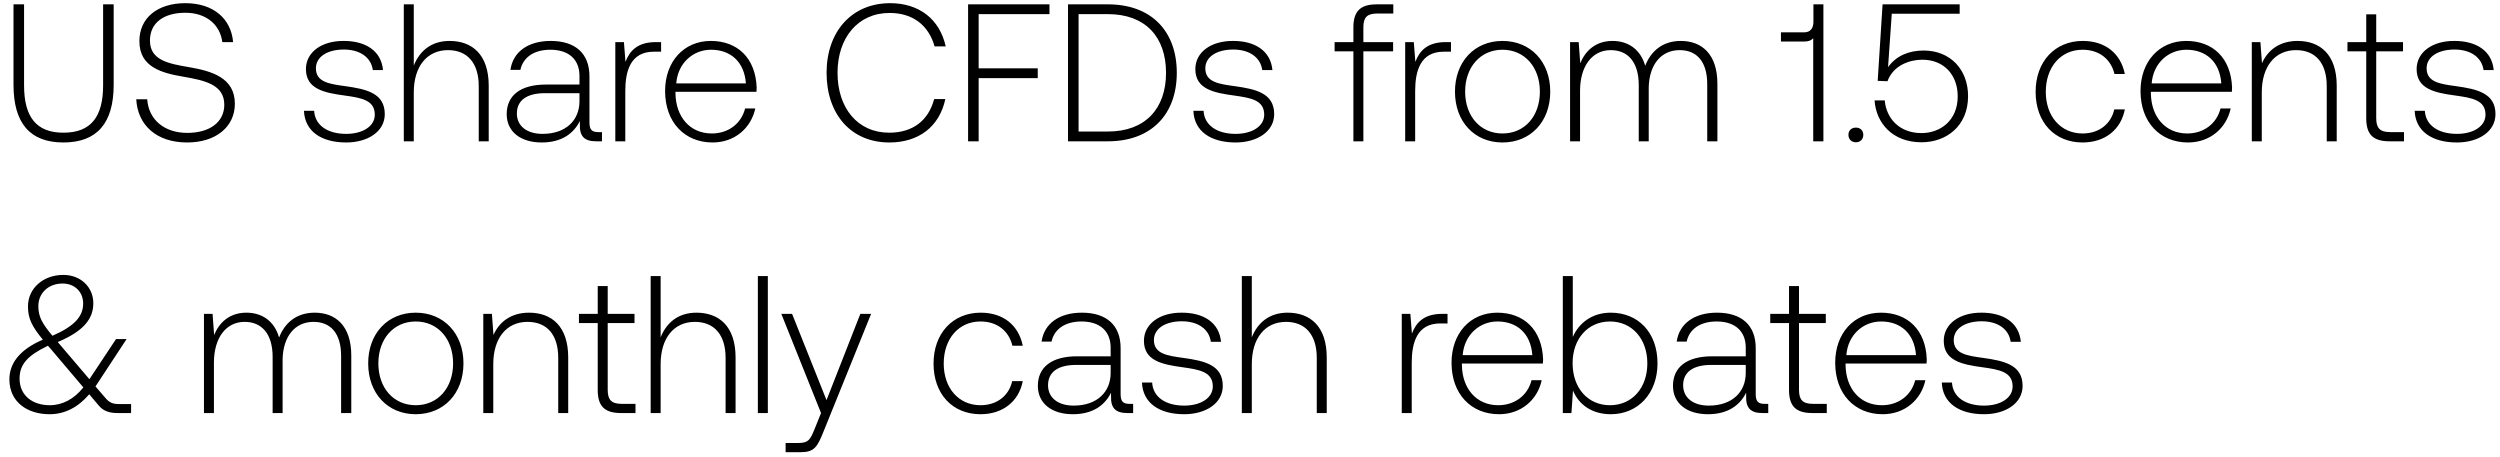
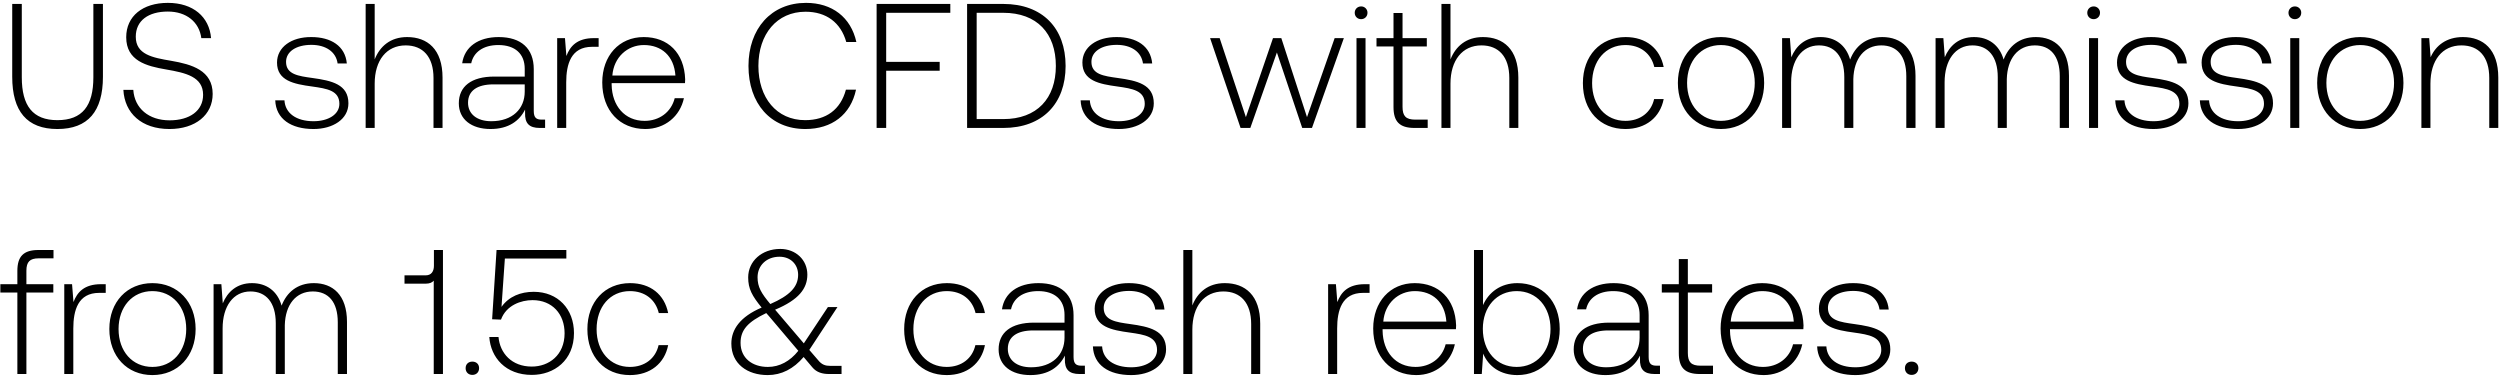
- <svg xmlns="http://www.w3.org/2000/svg" width="230" height="42" viewBox="0 0 230 42" fill="none">
-   <path d="M1.242 7.798c0 3.51 1.494 5.31 4.59 5.31 3.114 0 4.626-1.8 4.626-5.31V.4h-.972v7.452c0 2.898-1.116 4.356-3.654 4.356-2.502 0-3.618-1.458-3.618-4.356V.4h-.972v7.398zM12.535 9.13c.126 2.376 1.854 3.978 4.68 3.978 2.646 0 4.392-1.44 4.392-3.564 0-2.394-2.124-3.006-4.212-3.366-1.926-.324-3.6-.648-3.6-2.448 0-1.638 1.278-2.556 3.258-2.556 1.89 0 3.186 1.062 3.402 2.7h.99c-.18-2.16-1.818-3.582-4.392-3.582-2.556 0-4.23 1.35-4.23 3.492 0 2.394 2.052 2.934 4.068 3.276 1.98.342 3.744.738 3.744 2.574 0 1.62-1.368 2.592-3.402 2.592-2.124 0-3.564-1.224-3.69-3.096h-1.008zm15.43 1.062c.072 1.89 1.602 2.916 3.888 2.916 1.962 0 3.546-.99 3.546-2.61 0-1.926-1.692-2.304-3.654-2.574-1.422-.198-2.682-.36-2.682-1.638 0-1.044 1.026-1.728 2.574-1.728 1.458 0 2.502.702 2.664 1.89h.936c-.162-1.782-1.62-2.682-3.6-2.682-2.034-.018-3.492 1.026-3.492 2.592 0 1.836 1.692 2.178 3.564 2.43 1.53.216 2.772.414 2.772 1.764 0 1.08-1.134 1.764-2.628 1.764-1.746 0-2.88-.81-2.952-2.124h-.936zm13.397-6.426c-1.71 0-2.772.954-3.294 2.268V.4h-.918V13h.918V8.5c0-2.376 1.206-3.888 3.15-3.888 1.746 0 2.826 1.152 2.826 3.312V13h.918V7.888c0-2.88-1.53-4.122-3.6-4.122zm13.678 8.388c-.54 0-.81-.18-.81-.882V7.024c0-2.088-1.278-3.258-3.564-3.258-2.088 0-3.474 1.008-3.708 2.664h.918c.234-1.116 1.206-1.854 2.754-1.854 1.71 0 2.682.9 2.682 2.412v.792h-3.096c-2.34 0-3.6 1.008-3.6 2.718 0 1.62 1.278 2.61 3.222 2.61 1.854 0 2.952-.846 3.51-1.98v.324c-.036 1.08.414 1.548 1.494 1.548h.54v-.846h-.342zM53.312 9.31c0 1.746-1.242 3.006-3.402 3.006-1.458 0-2.358-.738-2.358-1.872 0-1.206.9-1.872 2.592-1.872h3.168v.738zm7.023-5.436c-1.692 0-2.412.81-2.79 1.818l-.144-1.818h-.792V13h.918V8.374c0-1.854.486-3.618 2.628-3.618h.666v-.882h-.486zm5.228 9.234c1.998 0 3.528-1.296 3.924-3.132h-.936c-.36 1.422-1.566 2.304-3.06 2.304-2.034 0-3.312-1.548-3.348-3.672v-.162h7.452c0-.126.018-.27.018-.378-.09-2.718-1.764-4.302-4.212-4.302-2.502 0-4.212 1.908-4.212 4.608 0 2.862 1.782 4.734 4.374 4.734zm-3.348-5.436c.144-1.854 1.53-3.096 3.204-3.096 1.782 0 3.06 1.098 3.204 3.096h-6.408zm19.608 5.436c2.7 0 4.608-1.458 5.148-3.996h-1.026c-.54 2.016-1.998 3.096-4.14 3.096-2.916 0-4.752-2.286-4.752-5.508s1.872-5.508 4.788-5.508c2.106 0 3.582 1.098 4.14 3.078h1.026C86.45 1.75 84.541.292 81.895.292c-3.546 0-5.85 2.628-5.85 6.408 0 3.816 2.25 6.408 5.778 6.408zm7.24-.108h.973V7.186h5.436v-.9h-5.436V1.3h6.516V.4h-7.488V13zm12.866 0c3.996 0 6.336-2.484 6.336-6.3 0-3.834-2.34-6.3-6.336-6.3h-3.672V13h3.672zm-2.7-11.7h2.7c3.438 0 5.346 2.088 5.346 5.4 0 3.294-1.908 5.4-5.346 5.4h-2.7V1.3zm10.562 8.892c.072 1.89 1.602 2.916 3.888 2.916 1.962 0 3.546-.99 3.546-2.61 0-1.926-1.692-2.304-3.654-2.574-1.422-.198-2.682-.36-2.682-1.638 0-1.044 1.026-1.728 2.574-1.728 1.458 0 2.502.702 2.664 1.89h.936c-.162-1.782-1.62-2.682-3.6-2.682-2.034-.018-3.492 1.026-3.492 2.592 0 1.836 1.692 2.178 3.564 2.43 1.53.216 2.772.414 2.772 1.764 0 1.08-1.134 1.764-2.628 1.764-1.746 0-2.88-.81-2.952-2.124h-.936zm12.993-5.472h1.728V13h.918V4.72h2.736v-.846h-2.736V2.506c0-.9.342-1.26 1.26-1.26h1.494V.4h-1.53c-1.53 0-2.142.666-2.142 2.124v1.35h-1.728v.846zm10.219-.846c-1.692 0-2.412.81-2.79 1.818l-.144-1.818h-.792V13h.918V8.374c0-1.854.486-3.618 2.628-3.618h.666v-.882h-.486zm5.228 9.234c2.574 0 4.392-1.908 4.392-4.68 0-2.754-1.818-4.662-4.392-4.662-2.574 0-4.374 1.908-4.374 4.662 0 2.772 1.8 4.68 4.374 4.68zm0-.828c-2.034 0-3.438-1.584-3.438-3.852 0-2.25 1.404-3.852 3.438-3.852 2.034 0 3.438 1.602 3.438 3.852 0 2.268-1.404 3.852-3.438 3.852zm16.404-8.514c-1.674 0-2.754.936-3.276 2.286-.432-1.512-1.566-2.286-3.006-2.286-1.566 0-2.502.918-2.97 2.052l-.144-1.944h-.792V13h.918V8.356c0-2.232 1.08-3.744 2.826-3.744 1.584 0 2.574 1.116 2.574 3.222V13h.918V8.032c.054-2.088 1.134-3.42 2.844-3.42 1.584 0 2.538 1.062 2.538 3.132V13h.936V7.708c0-2.754-1.458-3.942-3.366-3.942zm12.2-1.764c0 .576-.27.972-.828.972h-2.16v.846h2.16c.378 0 .648-.108.81-.306V13h.936V.4h-.918v1.602zm3.221 10.404c0 .414.288.684.684.684.396 0 .684-.27.684-.684 0-.414-.288-.666-.684-.666-.396 0-.684.252-.684.666zm6.921-7.758c-1.332 0-2.52.468-3.276 1.53l.342-4.914h6.246V.4h-7.092l-.45 7.038.9.036c.54-1.476 2.052-1.98 3.204-1.98 2.016 0 3.258 1.422 3.258 3.366 0 2.232-1.602 3.384-3.33 3.384-2.052 0-3.24-1.368-3.384-3.006h-.936c.144 2.088 1.656 3.852 4.32 3.852 2.268 0 4.284-1.476 4.284-4.248 0-2.448-1.638-4.194-4.086-4.194zm14.62 8.46c2.07 0 3.528-1.188 3.888-3.042h-.972c-.306 1.35-1.404 2.214-2.916 2.214-1.998 0-3.384-1.566-3.384-3.834s1.368-3.87 3.384-3.87c1.53 0 2.61.864 2.934 2.232h.954c-.378-1.89-1.8-3.042-3.87-3.042-2.574 0-4.338 1.908-4.338 4.68 0 2.808 1.746 4.662 4.32 4.662zm9.704 0c1.998 0 3.528-1.296 3.924-3.132h-.936c-.36 1.422-1.566 2.304-3.06 2.304-2.034 0-3.312-1.548-3.348-3.672v-.162h7.452c0-.126.018-.27.018-.378-.09-2.718-1.764-4.302-4.212-4.302-2.502 0-4.212 1.908-4.212 4.608 0 2.862 1.782 4.734 4.374 4.734zm-3.348-5.436c.144-1.854 1.53-3.096 3.204-3.096 1.782 0 3.06 1.098 3.204 3.096h-6.408zm13.425-3.906c-1.674 0-2.754.864-3.276 2.052l-.144-1.944h-.792V13h.918V8.5c0-2.376 1.206-3.888 3.15-3.888 1.764 0 2.826 1.152 2.826 3.312V13h.918V7.888c0-2.88-1.53-4.122-3.6-4.122zm6.316 7.11c0 1.458.594 2.124 2.142 2.124h1.332v-.846h-1.26c-.954 0-1.296-.36-1.296-1.296V4.72h2.466v-.846h-2.466V1.318h-.918v2.556h-1.728v.846h1.728v6.156zm4.456-.684c.072 1.89 1.602 2.916 3.888 2.916 1.962 0 3.546-.99 3.546-2.61 0-1.926-1.692-2.304-3.654-2.574-1.422-.198-2.682-.36-2.682-1.638 0-1.044 1.026-1.728 2.574-1.728 1.458 0 2.502.702 2.664 1.89h.936c-.162-1.782-1.62-2.682-3.6-2.682-2.034-.018-3.492 1.026-3.492 2.592 0 1.836 1.692 2.178 3.564 2.43 1.53.216 2.772.414 2.772 1.764 0 1.08-1.134 1.764-2.628 1.764-1.746 0-2.88-.81-2.952-2.124h-.936zM10.926 37.172c-.504 0-.864-.108-1.242-.576l-.9-1.044 2.862-4.356h-.972l-2.448 3.69-2.808-3.294-.108-.126c2.412-1.008 3.276-2.16 3.276-3.564 0-1.494-1.17-2.61-2.754-2.61-1.872 0-3.258 1.242-3.258 2.898 0 1.152.396 1.872 1.368 3.06-2.196.936-3.078 2.232-3.078 3.654 0 2.07 1.638 3.204 3.69 3.204 1.404 0 2.628-.63 3.654-1.836l.882 1.044c.432.522 1.026.684 1.71.684h1.26v-.828h-1.134zM5.76 26.084c1.116 0 1.89.774 1.89 1.836 0 1.224-.846 2.106-2.826 2.97-.918-1.098-1.296-1.728-1.296-2.718 0-1.206.918-2.088 2.232-2.088zM4.572 37.28c-1.584 0-2.772-.9-2.772-2.448 0-1.314.738-2.124 2.61-3.024l.27.306 2.988 3.528c-.846 1.062-1.908 1.638-3.096 1.638zm24.38-8.514c-1.674 0-2.754.936-3.276 2.286-.432-1.512-1.566-2.286-3.006-2.286-1.566 0-2.502.918-2.97 2.052l-.144-1.944h-.792V38h.918v-4.644c0-2.232 1.08-3.744 2.826-3.744 1.584 0 2.574 1.116 2.574 3.222V38H26v-4.968c.054-2.088 1.134-3.42 2.844-3.42 1.584 0 2.538 1.062 2.538 3.132V38h.936v-5.292c0-2.754-1.458-3.942-3.366-3.942zm9.295 9.342c2.574 0 4.392-1.908 4.392-4.68 0-2.754-1.818-4.662-4.392-4.662-2.574 0-4.374 1.908-4.374 4.662 0 2.772 1.8 4.68 4.374 4.68zm0-.828c-2.034 0-3.438-1.584-3.438-3.852 0-2.25 1.404-3.852 3.438-3.852 2.034 0 3.438 1.602 3.438 3.852 0 2.268-1.404 3.852-3.438 3.852zm10.428-8.514c-1.674 0-2.754.864-3.276 2.052l-.144-1.944h-.792V38h.918v-4.5c0-2.376 1.206-3.888 3.15-3.888 1.764 0 2.826 1.152 2.826 3.312V38h.918v-5.112c0-2.88-1.53-4.122-3.6-4.122zm6.316 7.11c0 1.458.594 2.124 2.142 2.124h1.332v-.846h-1.26c-.954 0-1.296-.36-1.296-1.296V29.72h2.466v-.846h-2.466v-2.556h-.918v2.556h-1.728v.846h1.728v6.156zm9.082-7.11c-1.71 0-2.772.954-3.294 2.268V25.4h-.918V38h.918v-4.5c0-2.376 1.206-3.888 3.15-3.888 1.746 0 2.826 1.152 2.826 3.312V38h.918v-5.112c0-2.88-1.53-4.122-3.6-4.122zM69.723 38h.918V25.4h-.918V38zm5.812 0l-.594 1.476c-.414 1.008-.576 1.278-1.512 1.278h-1.152v.846h1.404c1.224 0 1.512-.468 2.088-1.908l4.374-10.818h-.99l-3.114 7.938-3.168-7.938h-.99L75.535 38zm14.671.108c2.07 0 3.528-1.188 3.888-3.042h-.972c-.306 1.35-1.404 2.214-2.916 2.214-1.998 0-3.384-1.566-3.384-3.834s1.368-3.87 3.384-3.87c1.53 0 2.61.864 2.934 2.232h.954c-.378-1.89-1.8-3.042-3.87-3.042-2.574 0-4.338 1.908-4.338 4.68 0 2.808 1.746 4.662 4.32 4.662zm13.701-.954c-.54 0-.81-.18-.81-.882v-4.248c0-2.088-1.278-3.258-3.564-3.258-2.088 0-3.474 1.008-3.708 2.664h.918c.234-1.116 1.206-1.854 2.754-1.854 1.71 0 2.682.9 2.682 2.412v.792h-3.096c-2.34 0-3.6 1.008-3.6 2.718 0 1.62 1.278 2.61 3.222 2.61 1.854 0 2.952-.846 3.51-1.98v.324c-.036 1.08.414 1.548 1.494 1.548h.54v-.846h-.342zm-1.728-2.844c0 1.746-1.242 3.006-3.402 3.006-1.458 0-2.358-.738-2.358-1.872 0-1.206.9-1.872 2.592-1.872h3.168v.738zm2.883.882c.072 1.89 1.602 2.916 3.888 2.916 1.962 0 3.546-.99 3.546-2.61 0-1.926-1.692-2.304-3.654-2.574-1.422-.198-2.682-.36-2.682-1.638 0-1.044 1.026-1.728 2.574-1.728 1.458 0 2.502.702 2.664 1.89h.936c-.162-1.782-1.62-2.682-3.6-2.682-2.034-.018-3.492 1.026-3.492 2.592 0 1.836 1.692 2.178 3.564 2.43 1.53.216 2.772.414 2.772 1.764 0 1.08-1.134 1.764-2.628 1.764-1.746 0-2.88-.81-2.952-2.124h-.936zm13.398-6.426c-1.71 0-2.772.954-3.294 2.268V25.4h-.918V38h.918v-4.5c0-2.376 1.206-3.888 3.15-3.888 1.746 0 2.826 1.152 2.826 3.312V38h.918v-5.112c0-2.88-1.53-4.122-3.6-4.122zm14.227.108c-1.692 0-2.412.81-2.79 1.818l-.144-1.818h-.792V38h.918v-4.626c0-1.854.486-3.618 2.628-3.618h.666v-.882h-.486zm5.228 9.234c1.998 0 3.528-1.296 3.924-3.132h-.936c-.36 1.422-1.566 2.304-3.06 2.304-2.034 0-3.312-1.548-3.348-3.672v-.162h7.452c0-.126.018-.27.018-.378-.09-2.718-1.764-4.302-4.212-4.302-2.502 0-4.212 1.908-4.212 4.608 0 2.862 1.782 4.734 4.374 4.734zm-3.348-5.436c.144-1.854 1.53-3.096 3.204-3.096 1.782 0 3.06 1.098 3.204 3.096h-6.408zm13.622-3.906c-1.71 0-2.916.936-3.492 2.232V25.4h-.918V38h.792l.144-2.07c.54 1.314 1.764 2.178 3.474 2.178 2.502 0 4.302-1.908 4.302-4.68 0-2.862-1.8-4.662-4.302-4.662zm-.072 8.514c-2.034 0-3.438-1.584-3.438-3.87 0-2.232 1.404-3.834 3.438-3.834 2.034 0 3.438 1.602 3.438 3.852 0 2.268-1.404 3.852-3.438 3.852zm14.22-.126c-.54 0-.81-.18-.81-.882v-4.248c0-2.088-1.278-3.258-3.564-3.258-2.088 0-3.474 1.008-3.708 2.664h.918c.234-1.116 1.206-1.854 2.754-1.854 1.71 0 2.682.9 2.682 2.412v.792h-3.096c-2.34 0-3.6 1.008-3.6 2.718 0 1.62 1.278 2.61 3.222 2.61 1.854 0 2.952-.846 3.51-1.98v.324c-.036 1.08.414 1.548 1.494 1.548h.54v-.846h-.342zm-1.728-2.844c0 1.746-1.242 3.006-3.402 3.006-1.458 0-2.358-.738-2.358-1.872 0-1.206.9-1.872 2.592-1.872h3.168v.738zm3.981 1.566c0 1.458.594 2.124 2.142 2.124h1.332v-.846h-1.26c-.954 0-1.296-.36-1.296-1.296V29.72h2.466v-.846h-2.466v-2.556h-.918v2.556h-1.728v.846h1.728v6.156zm8.622 2.232c1.998 0 3.528-1.296 3.924-3.132h-.936c-.36 1.422-1.566 2.304-3.06 2.304-2.034 0-3.312-1.548-3.348-3.672v-.162h7.452c0-.126.018-.27.018-.378-.09-2.718-1.764-4.302-4.212-4.302-2.502 0-4.212 1.908-4.212 4.608 0 2.862 1.782 4.734 4.374 4.734zm-3.348-5.436c.144-1.854 1.53-3.096 3.204-3.096 1.782 0 3.06 1.098 3.204 3.096h-6.408zm8.781 2.52c.072 1.89 1.602 2.916 3.888 2.916 1.962 0 3.546-.99 3.546-2.61 0-1.926-1.692-2.304-3.654-2.574-1.422-.198-2.682-.36-2.682-1.638 0-1.044 1.026-1.728 2.574-1.728 1.458 0 2.502.702 2.664 1.89h.936c-.162-1.782-1.62-2.682-3.6-2.682-2.034-.018-3.492 1.026-3.492 2.592 0 1.836 1.692 2.178 3.564 2.43 1.53.216 2.772.414 2.772 1.764 0 1.08-1.134 1.764-2.628 1.764-1.746 0-2.88-.81-2.952-2.124h-.936z" fill="#000" />
+ <svg xmlns="http://www.w3.org/2000/svg" width="254" height="39" viewBox="0 0 254 39" fill="none">
+   <path d="M1.242 7.798c0 3.51 1.494 5.31 4.59 5.31 3.114 0 4.626-1.8 4.626-5.31V.4h-.972v7.452c0 2.898-1.116 4.356-3.654 4.356-2.502 0-3.618-1.458-3.618-4.356V.4h-.972v7.398zM12.535 9.13c.126 2.376 1.854 3.978 4.68 3.978 2.646 0 4.392-1.44 4.392-3.564 0-2.394-2.124-3.006-4.212-3.366-1.926-.324-3.6-.648-3.6-2.448 0-1.638 1.278-2.556 3.258-2.556 1.89 0 3.186 1.062 3.402 2.7h.99c-.18-2.16-1.818-3.582-4.392-3.582-2.556 0-4.23 1.35-4.23 3.492 0 2.394 2.052 2.934 4.068 3.276 1.98.342 3.744.738 3.744 2.574 0 1.62-1.368 2.592-3.402 2.592-2.124 0-3.564-1.224-3.69-3.096h-1.008zm15.43 1.062c.072 1.89 1.602 2.916 3.888 2.916 1.962 0 3.546-.99 3.546-2.61 0-1.926-1.692-2.304-3.654-2.574-1.422-.198-2.682-.36-2.682-1.638 0-1.044 1.026-1.728 2.574-1.728 1.458 0 2.502.702 2.664 1.89h.936c-.162-1.782-1.62-2.682-3.6-2.682-2.034-.018-3.492 1.026-3.492 2.592 0 1.836 1.692 2.178 3.564 2.43 1.53.216 2.772.414 2.772 1.764 0 1.08-1.134 1.764-2.628 1.764-1.746 0-2.88-.81-2.952-2.124h-.936zm13.397-6.426c-1.71 0-2.772.954-3.294 2.268V.4h-.918V13h.918V8.5c0-2.376 1.206-3.888 3.15-3.888 1.746 0 2.826 1.152 2.826 3.312V13h.918V7.888c0-2.88-1.53-4.122-3.6-4.122zm13.678 8.388c-.54 0-.81-.18-.81-.882V7.024c0-2.088-1.278-3.258-3.564-3.258-2.088 0-3.474 1.008-3.708 2.664h.918c.234-1.116 1.206-1.854 2.754-1.854 1.71 0 2.682.9 2.682 2.412v.792h-3.096c-2.34 0-3.6 1.008-3.6 2.718 0 1.62 1.278 2.61 3.222 2.61 1.854 0 2.952-.846 3.51-1.98v.324c-.036 1.08.414 1.548 1.494 1.548h.54v-.846h-.342zM53.312 9.31c0 1.746-1.242 3.006-3.402 3.006-1.458 0-2.358-.738-2.358-1.872 0-1.206.9-1.872 2.592-1.872h3.168v.738zm7.023-5.436c-1.692 0-2.412.81-2.79 1.818l-.144-1.818h-.792V13h.918V8.374c0-1.854.486-3.618 2.628-3.618h.666v-.882h-.486zm5.228 9.234c1.998 0 3.528-1.296 3.924-3.132h-.936c-.36 1.422-1.566 2.304-3.06 2.304-2.034 0-3.312-1.548-3.348-3.672v-.162h7.452c0-.126.018-.27.018-.378-.09-2.718-1.764-4.302-4.212-4.302-2.502 0-4.212 1.908-4.212 4.608 0 2.862 1.782 4.734 4.374 4.734zm-3.348-5.436c.144-1.854 1.53-3.096 3.204-3.096 1.782 0 3.06 1.098 3.204 3.096h-6.408zm19.608 5.436c2.7 0 4.608-1.458 5.148-3.996h-1.026c-.54 2.016-1.998 3.096-4.14 3.096-2.916 0-4.752-2.286-4.752-5.508s1.872-5.508 4.788-5.508c2.106 0 3.582 1.098 4.14 3.078h1.026C86.45 1.75 84.541.292 81.895.292c-3.546 0-5.85 2.628-5.85 6.408 0 3.816 2.25 6.408 5.778 6.408zm7.24-.108h.973V7.186h5.436v-.9h-5.436V1.3h6.516V.4h-7.488V13zm12.866 0c3.996 0 6.336-2.484 6.336-6.3 0-3.834-2.34-6.3-6.336-6.3h-3.672V13h3.672zm-2.7-11.7h2.7c3.438 0 5.346 2.088 5.346 5.4 0 3.294-1.908 5.4-5.346 5.4h-2.7V1.3zm10.562 8.892c.072 1.89 1.602 2.916 3.888 2.916 1.962 0 3.546-.99 3.546-2.61 0-1.926-1.692-2.304-3.654-2.574-1.422-.198-2.682-.36-2.682-1.638 0-1.044 1.026-1.728 2.574-1.728 1.458 0 2.502.702 2.664 1.89h.936c-.162-1.782-1.62-2.682-3.6-2.682-2.034-.018-3.492 1.026-3.492 2.592 0 1.836 1.692 2.178 3.564 2.43 1.53.216 2.772.414 2.772 1.764 0 1.08-1.134 1.764-2.628 1.764-1.746 0-2.88-.81-2.952-2.124h-.936zM126.042 13h.99l2.7-7.668L132.306 13h.99l3.24-9.126h-.936l-2.808 8.028-2.61-8.028h-.846l-2.754 8.028-2.664-8.028h-.972L126.042 13zm12.246-11.052c.36 0 .648-.27.648-.648a.634.634 0 00-.648-.648c-.36 0-.648.27-.648.648s.288.648.648.648zM137.82 13h.918V3.874h-.918V13zm3.76-2.124c0 1.458.594 2.124 2.142 2.124h1.332v-.846h-1.26c-.954 0-1.296-.36-1.296-1.296V4.72h2.466v-.846h-2.466V1.318h-.918v2.556h-1.728v.846h1.728v6.156zm9.083-7.11c-1.71 0-2.772.954-3.294 2.268V.4h-.918V13h.918V8.5c0-2.376 1.206-3.888 3.15-3.888 1.746 0 2.826 1.152 2.826 3.312V13h.918V7.888c0-2.88-1.53-4.122-3.6-4.122zm14.479 9.342c2.07 0 3.528-1.188 3.888-3.042h-.972c-.306 1.35-1.404 2.214-2.916 2.214-1.998 0-3.384-1.566-3.384-3.834s1.368-3.87 3.384-3.87c1.53 0 2.61.864 2.934 2.232h.954c-.378-1.89-1.8-3.042-3.87-3.042-2.574 0-4.338 1.908-4.338 4.68 0 2.808 1.746 4.662 4.32 4.662zm9.704 0c2.574 0 4.392-1.908 4.392-4.68 0-2.754-1.818-4.662-4.392-4.662-2.574 0-4.374 1.908-4.374 4.662 0 2.772 1.8 4.68 4.374 4.68zm0-.828c-2.034 0-3.438-1.584-3.438-3.852 0-2.25 1.404-3.852 3.438-3.852 2.034 0 3.438 1.602 3.438 3.852 0 2.268-1.404 3.852-3.438 3.852zm16.404-8.514c-1.674 0-2.754.936-3.276 2.286-.432-1.512-1.566-2.286-3.006-2.286-1.566 0-2.502.918-2.97 2.052l-.144-1.944h-.792V13h.918V8.356c0-2.232 1.08-3.744 2.826-3.744 1.584 0 2.574 1.116 2.574 3.222V13h.918V8.032c.054-2.088 1.134-3.42 2.844-3.42 1.584 0 2.538 1.062 2.538 3.132V13h.936V7.708c0-2.754-1.458-3.942-3.366-3.942zm15.592 0c-1.674 0-2.754.936-3.276 2.286-.432-1.512-1.566-2.286-3.006-2.286-1.566 0-2.502.918-2.97 2.052l-.144-1.944h-.792V13h.918V8.356c0-2.232 1.08-3.744 2.826-3.744 1.584 0 2.574 1.116 2.574 3.222V13h.918V8.032c.054-2.088 1.134-3.42 2.844-3.42 1.584 0 2.538 1.062 2.538 3.132V13h.936V7.708c0-2.754-1.458-3.942-3.366-3.942zm5.872-1.818c.36 0 .648-.27.648-.648a.634.634 0 00-.648-.648c-.36 0-.648.27-.648.648s.288.648.648.648zM212.246 13h.918V3.874h-.918V13zm2.662-2.808c.072 1.89 1.602 2.916 3.888 2.916 1.962 0 3.546-.99 3.546-2.61 0-1.926-1.692-2.304-3.654-2.574-1.422-.198-2.682-.36-2.682-1.638 0-1.044 1.026-1.728 2.574-1.728 1.458 0 2.502.702 2.664 1.89h.936c-.162-1.782-1.62-2.682-3.6-2.682-2.034-.018-3.492 1.026-3.492 2.592 0 1.836 1.692 2.178 3.564 2.43 1.53.216 2.772.414 2.772 1.764 0 1.08-1.134 1.764-2.628 1.764-1.746 0-2.88-.81-2.952-2.124h-.936zm8.596 0c.072 1.89 1.602 2.916 3.888 2.916 1.962 0 3.546-.99 3.546-2.61 0-1.926-1.692-2.304-3.654-2.574-1.422-.198-2.682-.36-2.682-1.638 0-1.044 1.026-1.728 2.574-1.728 1.458 0 2.502.702 2.664 1.89h.936c-.162-1.782-1.62-2.682-3.6-2.682-2.034-.018-3.492 1.026-3.492 2.592 0 1.836 1.692 2.178 3.564 2.43 1.53.216 2.772.414 2.772 1.764 0 1.08-1.134 1.764-2.628 1.764-1.746 0-2.88-.81-2.952-2.124h-.936zm9.653-8.244c.36 0 .648-.27.648-.648a.634.634 0 00-.648-.648c-.36 0-.648.27-.648.648s.288.648.648.648zM232.689 13h.918V3.874h-.918V13zm7.109.108c2.574 0 4.392-1.908 4.392-4.68 0-2.754-1.818-4.662-4.392-4.662-2.574 0-4.374 1.908-4.374 4.662 0 2.772 1.8 4.68 4.374 4.68zm0-.828c-2.034 0-3.438-1.584-3.438-3.852 0-2.25 1.404-3.852 3.438-3.852 2.034 0 3.438 1.602 3.438 3.852 0 2.268-1.404 3.852-3.438 3.852zm10.428-8.514c-1.674 0-2.754.864-3.276 2.052l-.144-1.944h-.792V13h.918V8.5c0-2.376 1.206-3.888 3.15-3.888 1.764 0 2.826 1.152 2.826 3.312V13h.918V7.888c0-2.88-1.53-4.122-3.6-4.122zM.036 29.72h1.728V38h.918v-8.28h2.736v-.846H2.682v-1.368c0-.9.342-1.26 1.26-1.26h1.494V25.4h-1.53c-1.53 0-2.142.666-2.142 2.124v1.35H.036v.846zm10.22-.846c-1.693 0-2.413.81-2.79 1.818l-.145-1.818H6.53V38h.918v-4.626c0-1.854.486-3.618 2.628-3.618h.666v-.882h-.486zm5.227 9.234c2.574 0 4.392-1.908 4.392-4.68 0-2.754-1.818-4.662-4.392-4.662-2.574 0-4.374 1.908-4.374 4.662 0 2.772 1.8 4.68 4.374 4.68zm0-.828c-2.034 0-3.438-1.584-3.438-3.852 0-2.25 1.404-3.852 3.438-3.852 2.034 0 3.438 1.602 3.438 3.852 0 2.268-1.404 3.852-3.438 3.852zm16.404-8.514c-1.674 0-2.754.936-3.276 2.286-.432-1.512-1.566-2.286-3.006-2.286-1.566 0-2.502.918-2.97 2.052l-.144-1.944H21.7V38h.918v-4.644c0-2.232 1.08-3.744 2.826-3.744 1.584 0 2.574 1.116 2.574 3.222V38h.918v-4.968c.054-2.088 1.134-3.42 2.844-3.42 1.584 0 2.538 1.062 2.538 3.132V38h.936v-5.292c0-2.754-1.458-3.942-3.366-3.942zm12.2-1.764c0 .576-.27.972-.829.972h-2.16v.846h2.16c.378 0 .648-.108.81-.306V38h.937V25.4h-.919v1.602zm3.22 10.404c0 .414.289.684.685.684.396 0 .684-.27.684-.684 0-.414-.288-.666-.684-.666-.396 0-.684.252-.684.666zm6.922-7.758c-1.332 0-2.52.468-3.276 1.53l.342-4.914h6.246V25.4H50.45L50 32.438l.9.036c.54-1.476 2.052-1.98 3.204-1.98 2.016 0 3.258 1.422 3.258 3.366 0 2.232-1.602 3.384-3.33 3.384-2.052 0-3.24-1.368-3.384-3.006h-.936c.144 2.088 1.656 3.852 4.32 3.852 2.268 0 4.284-1.476 4.284-4.248 0-2.448-1.638-4.194-4.086-4.194zm9.769 8.46c2.07 0 3.527-1.188 3.887-3.042h-.972c-.305 1.35-1.403 2.214-2.915 2.214-1.998 0-3.384-1.566-3.384-3.834s1.367-3.87 3.384-3.87c1.53 0 2.61.864 2.934 2.232h.953c-.378-1.89-1.8-3.042-3.87-3.042-2.574 0-4.337 1.908-4.337 4.68 0 2.808 1.745 4.662 4.32 4.662zm20.37-.936c-.505 0-.865-.108-1.243-.576l-.9-1.044 2.862-4.356h-.972l-2.448 3.69-2.808-3.294-.108-.126c2.412-1.008 3.276-2.16 3.276-3.564 0-1.494-1.17-2.61-2.754-2.61-1.872 0-3.258 1.242-3.258 2.898 0 1.152.396 1.872 1.368 3.06-2.196.936-3.078 2.232-3.078 3.654 0 2.07 1.638 3.204 3.69 3.204 1.404 0 2.628-.63 3.654-1.836l.882 1.044c.432.522 1.026.684 1.71.684h1.26v-.828h-1.134zM79.2 26.084c1.116 0 1.89.774 1.89 1.836 0 1.224-.846 2.106-2.826 2.97-.918-1.098-1.296-1.728-1.296-2.718 0-1.206.918-2.088 2.232-2.088zM78.013 37.28c-1.584 0-2.772-.9-2.772-2.448 0-1.314.738-2.124 2.61-3.024l.27.306 2.988 3.528c-.846 1.062-1.908 1.638-3.096 1.638zm18.17.828c2.07 0 3.528-1.188 3.888-3.042h-.972c-.306 1.35-1.404 2.214-2.916 2.214-1.998 0-3.384-1.566-3.384-3.834s1.368-3.87 3.384-3.87c1.53 0 2.61.864 2.934 2.232h.954c-.378-1.89-1.8-3.042-3.87-3.042-2.574 0-4.338 1.908-4.338 4.68 0 2.808 1.746 4.662 4.32 4.662zm13.7-.954c-.54 0-.81-.18-.81-.882v-4.248c0-2.088-1.278-3.258-3.564-3.258-2.088 0-3.474 1.008-3.708 2.664h.918c.234-1.116 1.206-1.854 2.754-1.854 1.71 0 2.682.9 2.682 2.412v.792h-3.096c-2.34 0-3.6 1.008-3.6 2.718 0 1.62 1.278 2.61 3.222 2.61 1.854 0 2.952-.846 3.51-1.98v.324c-.036 1.08.414 1.548 1.494 1.548h.54v-.846h-.342zm-1.728-2.844c0 1.746-1.242 3.006-3.402 3.006-1.458 0-2.358-.738-2.358-1.872 0-1.206.9-1.872 2.592-1.872h3.168v.738zm2.884.882c.072 1.89 1.602 2.916 3.888 2.916 1.962 0 3.546-.99 3.546-2.61 0-1.926-1.692-2.304-3.654-2.574-1.422-.198-2.682-.36-2.682-1.638 0-1.044 1.026-1.728 2.574-1.728 1.458 0 2.502.702 2.664 1.89h.936c-.162-1.782-1.62-2.682-3.6-2.682-2.034-.018-3.492 1.026-3.492 2.592 0 1.836 1.692 2.178 3.564 2.43 1.53.216 2.772.414 2.772 1.764 0 1.08-1.134 1.764-2.628 1.764-1.746 0-2.88-.81-2.952-2.124h-.936zm13.398-6.426c-1.71 0-2.772.954-3.294 2.268V25.4h-.918V38h.918v-4.5c0-2.376 1.206-3.888 3.15-3.888 1.746 0 2.826 1.152 2.826 3.312V38h.918v-5.112c0-2.88-1.53-4.122-3.6-4.122zm14.226.108c-1.692 0-2.412.81-2.79 1.818l-.144-1.818h-.792V38h.918v-4.626c0-1.854.486-3.618 2.628-3.618h.666v-.882h-.486zm5.228 9.234c1.998 0 3.528-1.296 3.924-3.132h-.936c-.36 1.422-1.566 2.304-3.06 2.304-2.034 0-3.312-1.548-3.348-3.672v-.162h7.452c0-.126.018-.27.018-.378-.09-2.718-1.764-4.302-4.212-4.302-2.502 0-4.212 1.908-4.212 4.608 0 2.862 1.782 4.734 4.374 4.734zm-3.348-5.436c.144-1.854 1.53-3.096 3.204-3.096 1.782 0 3.06 1.098 3.204 3.096h-6.408zm13.623-3.906c-1.71 0-2.916.936-3.492 2.232V25.4h-.918V38h.792l.144-2.07c.54 1.314 1.764 2.178 3.474 2.178 2.502 0 4.302-1.908 4.302-4.68 0-2.862-1.8-4.662-4.302-4.662zm-.072 8.514c-2.034 0-3.438-1.584-3.438-3.87 0-2.232 1.404-3.834 3.438-3.834 2.034 0 3.438 1.602 3.438 3.852 0 2.268-1.404 3.852-3.438 3.852zm14.219-.126c-.54 0-.81-.18-.81-.882v-4.248c0-2.088-1.278-3.258-3.564-3.258-2.088 0-3.474 1.008-3.708 2.664h.918c.234-1.116 1.206-1.854 2.754-1.854 1.71 0 2.682.9 2.682 2.412v.792h-3.096c-2.34 0-3.6 1.008-3.6 2.718 0 1.62 1.278 2.61 3.222 2.61 1.854 0 2.952-.846 3.51-1.98v.324c-.036 1.08.414 1.548 1.494 1.548h.54v-.846h-.342zm-1.728-2.844c0 1.746-1.242 3.006-3.402 3.006-1.458 0-2.358-.738-2.358-1.872 0-1.206.9-1.872 2.592-1.872h3.168v.738zm3.982 1.566c0 1.458.594 2.124 2.142 2.124h1.332v-.846h-1.26c-.954 0-1.296-.36-1.296-1.296V29.72h2.466v-.846h-2.466v-2.556h-.918v2.556h-1.728v.846h1.728v6.156zm8.621 2.232c1.998 0 3.528-1.296 3.924-3.132h-.936c-.36 1.422-1.566 2.304-3.06 2.304-2.034 0-3.312-1.548-3.348-3.672v-.162h7.452c0-.126.018-.27.018-.378-.09-2.718-1.764-4.302-4.212-4.302-2.502 0-4.212 1.908-4.212 4.608 0 2.862 1.782 4.734 4.374 4.734zm-3.348-5.436c.144-1.854 1.53-3.096 3.204-3.096 1.782 0 3.06 1.098 3.204 3.096h-6.408zm8.781 2.52c.072 1.89 1.602 2.916 3.888 2.916 1.962 0 3.546-.99 3.546-2.61 0-1.926-1.692-2.304-3.654-2.574-1.422-.198-2.682-.36-2.682-1.638 0-1.044 1.026-1.728 2.574-1.728 1.458 0 2.502.702 2.664 1.89h.936c-.162-1.782-1.62-2.682-3.6-2.682-2.034-.018-3.492 1.026-3.492 2.592 0 1.836 1.692 2.178 3.564 2.43 1.53.216 2.772.414 2.772 1.764 0 1.08-1.134 1.764-2.628 1.764-1.746 0-2.88-.81-2.952-2.124h-.936zm8.919 2.214c0 .414.288.684.684.684.396 0 .684-.27.684-.684 0-.414-.288-.666-.684-.666-.396 0-.684.252-.684.666z" fill="#000" />
</svg>
